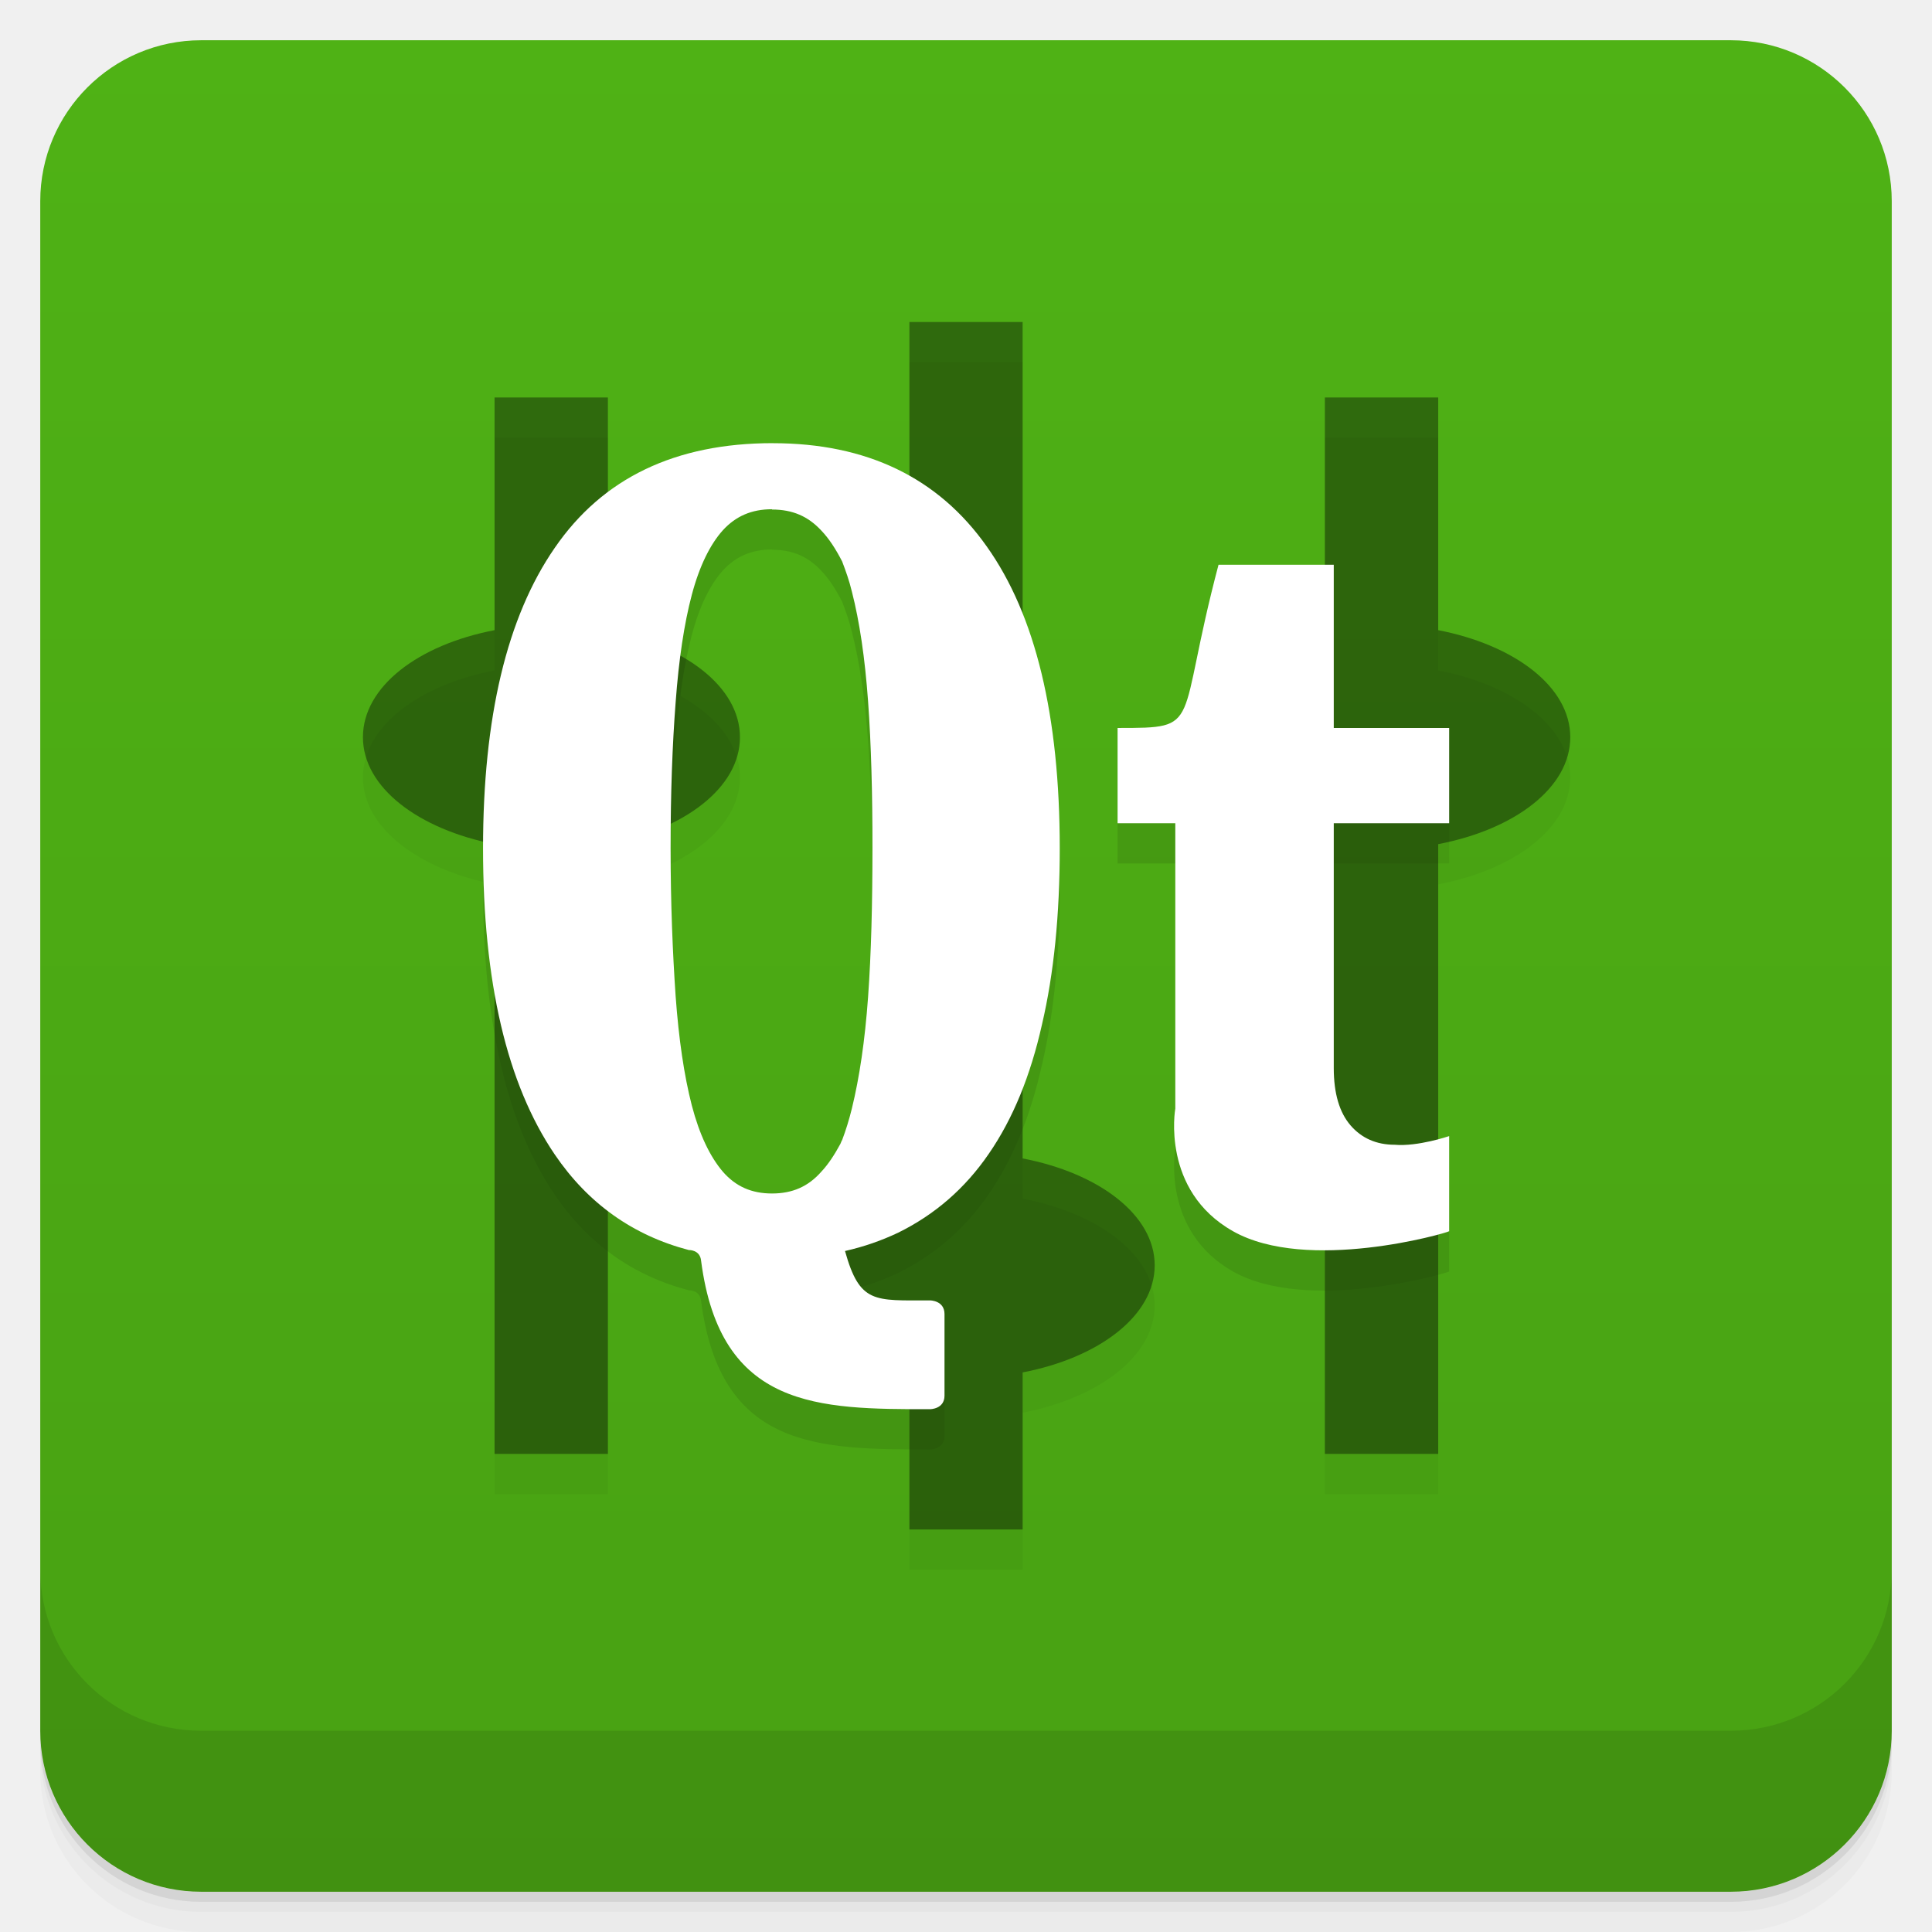
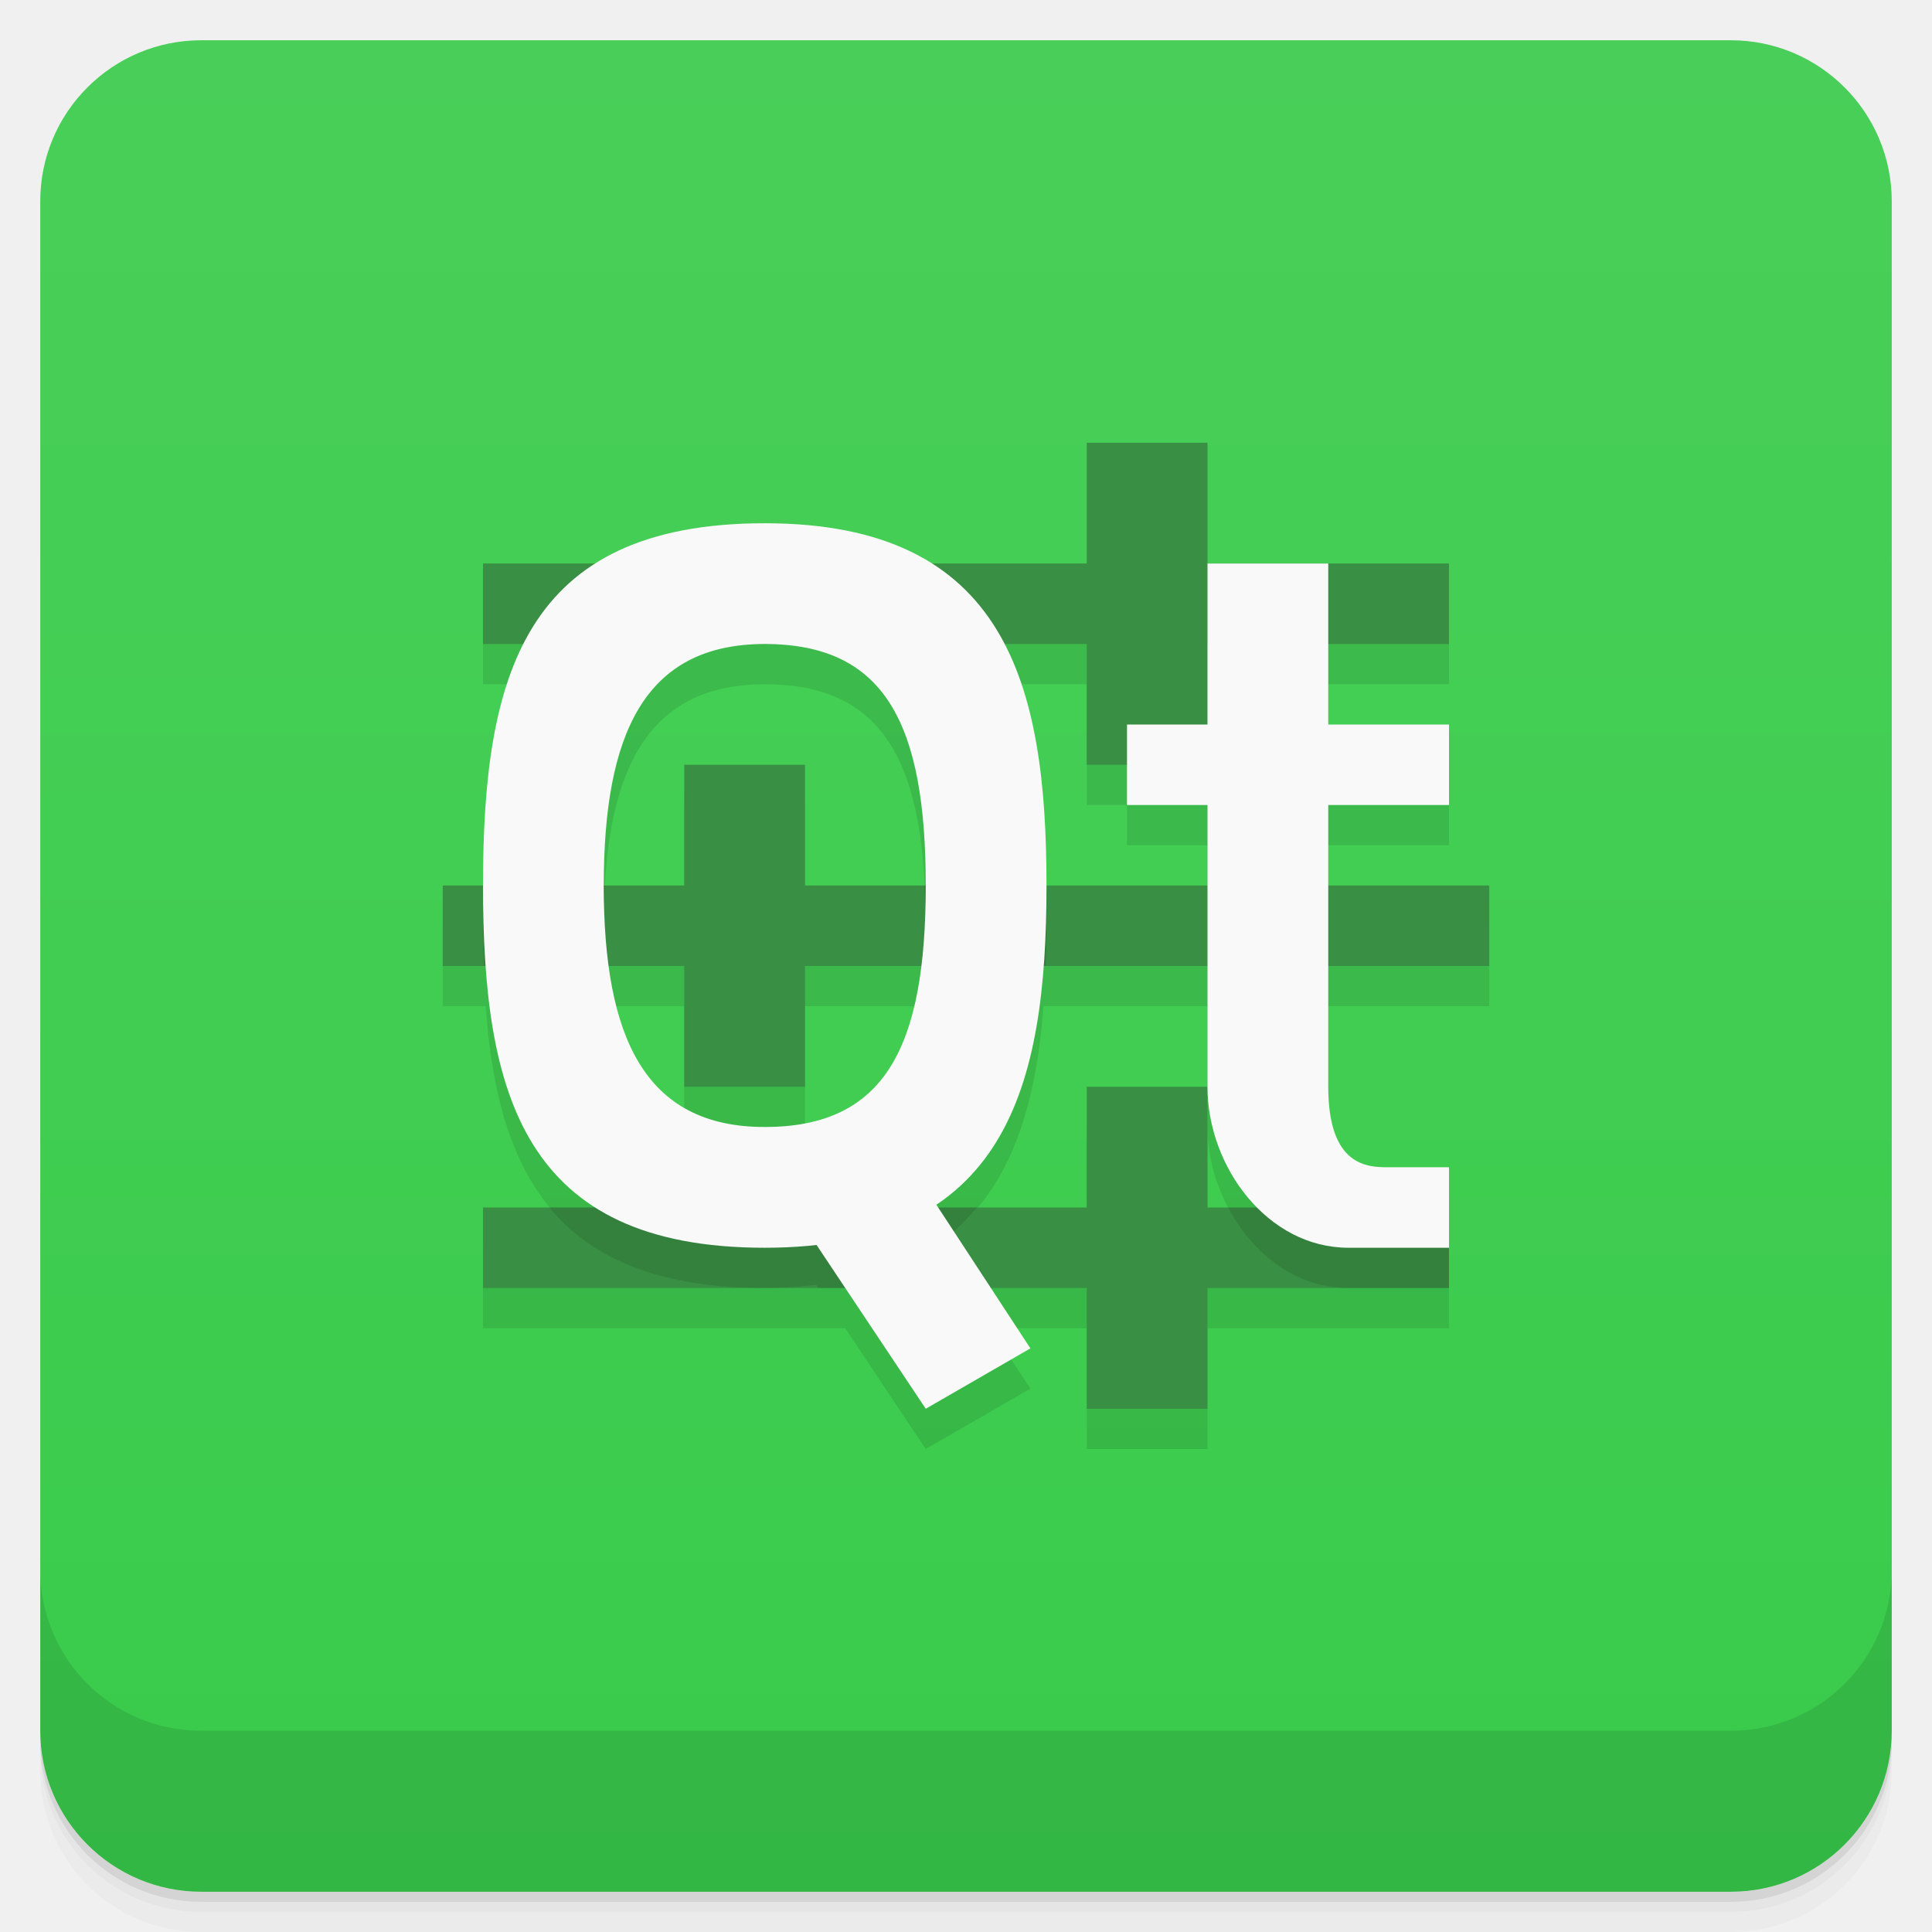
- <svg xmlns="http://www.w3.org/2000/svg" xmlns:xlink="http://www.w3.org/1999/xlink" style="" viewBox="0 0 48 48">
-   <defs style="">
-     <linearGradient id="linearGradient3764" gradientTransform="translate(-48 .002215)" gradientUnits="userSpaceOnUse" style="" x1="1" x2="47">
-       <stop offset="0" style="stop-color:#48a113" />
-       <stop offset="1" style="stop-color:#4fb215" />
+ <svg xmlns="http://www.w3.org/2000/svg" version="1.1" viewBox="0 0 48 48">
+   <defs>
+     <linearGradient id="bg" x2="0" y1="1" y2="47" gradientUnits="userSpaceOnUse">
+       <stop style="stop-color:#49cf59" offset="0" />
+       <stop style="stop-color:#39cb4b" offset="1" />
    </linearGradient>
  </defs>
-   <path d="m 1 43 v .25 c 0 2.216 1.784 4 4 4 h 38 c 2.216 0 4 -1.784 4 -4 v -.25 c 0 2.216 -1.784 4 -4 4 h -38 c -2.216 0 -4 -1.784 -4 -4 z m 0 .5 v .5 c 0 2.216 1.784 4 4 4 h 38 c 2.216 0 4 -1.784 4 -4 v -.5 c 0 2.216 -1.784 4 -4 4 h -38 c -2.216 0 -4 -1.784 -4 -4 z" style="opacity:.02" />
-   <path d="m 1 43.25 v .25 c 0 2.216 1.784 4 4 4 h 38 c 2.216 0 4 -1.784 4 -4 v -.25 c 0 2.216 -1.784 4 -4 4 h -38 c -2.216 0 -4 -1.784 -4 -4 z" style="opacity:.05" />
-   <path d="m 1 43 v .25 c 0 2.216 1.784 4 4 4 h 38 c 2.216 0 4 -1.784 4 -4 v -.25 c 0 2.216 -1.784 4 -4 4 h -38 c -2.216 0 -4 -1.784 -4 -4 z" style="opacity:.1" />
-   <rect height="46" rx="4" style="fill:url(#linearGradient3764)" transform="rotate(-90)" width="46" x="-47" y="1" />
-   <g style="opacity:.1">
-     <path id="SVGCleanerId_0" d="m 22.594 9 v 20.781 c -1.895 .363 -3.281 1.402 -3.281 2.656 s 1.387 2.293 3.281 2.66 v 3.902 h 2.813 v -3.902 c 1.891 -.363 3.281 -1.406 3.281 -2.66 s -1.391 -2.293 -3.281 -2.656 v -20.781 m -13.12 1.875 v 5.781 c -1.891 .363 -3.27 1.402 -3.27 2.66 0 1.254 1.391 2.289 3.27 2.656 v 15.15 h 2.816 v -15.15 c 1.895 -.363 3.281 -1.402 3.281 -2.656 0 -1.258 -1.391 -2.293 -3.281 -2.66 v -5.781 m 17.813 0 v 5.781 c -1.891 .363 -3.27 1.402 -3.27 2.66 0 1.254 1.391 2.289 3.27 2.656 v 15.15 h 2.816 v -15.15 c 1.898 -.363 3.281 -1.402 3.281 -2.656 0 -1.258 -1.391 -2.293 -3.281 -2.66 v -5.781" style="fill-opacity:.392" />
-     <path d="m 29.2 28.551 v -7.098 h -1.434 v -2.367 c 2.148 0 1.434 0 2.508 -4.055 h 2.863 v 4.055 h 2.867 v 2.367 h -2.867 v 6.082 c 0 .633 .141 1.105 .418 1.426 .273 .316 .641 .48 1.094 .48 .574 .051 1.355 -.215 1.355 -.215 v 2.363 c -.07 .051 -3.527 1.043 -5.371 0 -1.793 -1.012 -1.434 -3.039 -1.434 -3.039" style="" />
-     <path d="m 19.2 12.01 c -2.422 0 -4.227 .867 -5.418 2.602 -1.188 1.719 -1.781 4.207 -1.781 7.465 0 3.328 .594 5.855 1.781 7.605 .828 1.219 1.941 2.01 3.332 2.375 0 0 .281 -.012 .305 .27 .48 3.68 2.914 3.684 5.688 3.684 0 0 .359 0 .359 -.336 v -2.027 c 0 -.34 -.359 -.34 -.359 -.34 -1.387 0 -1.746 .086 -2.113 -1.227 .48 -.109 .902 -.258 1.316 -.453 .914 -.449 1.668 -1.102 2.258 -1.965 .598 -.867 1.035 -1.938 1.32 -3.211 .297 -1.27 .441 -2.727 .441 -4.375 0 -3.293 -.602 -5.797 -1.813 -7.5 -1.207 -1.711 -2.984 -2.566 -5.316 -2.566 m -.02 1.648 c .512 0 .895 .168 1.223 .52 .191 .199 .359 .457 .52 .77 .086 .227 .176 .473 .242 .75 .191 .746 .324 1.648 .402 2.723 .078 1.074 .109 2.293 .109 3.656 0 1.371 -.031 2.605 -.109 3.695 -.078 1.086 -.215 2 -.402 2.766 -.07 .285 -.152 .547 -.242 .785 -.02 .027 -.027 .063 -.043 .094 -.148 .273 -.301 .508 -.477 .695 -.324 .367 -.715 .539 -1.223 .539 -.504 0 -.898 -.172 -1.219 -.539 -.32 -.375 -.582 -.918 -.773 -1.648 -.191 -.742 -.324 -1.645 -.402 -2.715 -.074 -1.078 -.125 -2.309 -.125 -3.676 0 -1.355 .043 -2.563 .125 -3.625 .078 -1.059 .211 -1.953 .402 -2.672 s .457 -1.254 .773 -1.605 c .32 -.348 .711 -.52 1.219 -.52" style="" />
-   </g>
-   <g style="" transform="translate(0 -1)">
-     <use style="" xlink:href="#SVGCleanerId_0" />
-     <path d="m 29.2 28.551 v -7.098 h -1.434 v -2.367 c 2.148 0 1.434 0 2.508 -4.055 h 2.863 v 4.055 h 2.867 v 2.367 h -2.867 v 6.082 c 0 .633 .141 1.105 .418 1.426 .273 .316 .641 .48 1.094 .48 .574 .051 1.355 -.215 1.355 -.215 v 2.363 c -.07 .051 -3.527 1.043 -5.371 0 -1.793 -1.012 -1.434 -3.039 -1.434 -3.039" style="fill:#fff" />
-     <path d="m 19.2 12.01 c -2.422 0 -4.227 .867 -5.418 2.602 -1.188 1.719 -1.781 4.207 -1.781 7.465 0 3.328 .594 5.855 1.781 7.605 .828 1.219 1.941 2.01 3.332 2.375 0 0 .281 -.012 .305 .27 .48 3.68 2.914 3.684 5.688 3.684 0 0 .359 0 .359 -.336 v -2.027 c 0 -.34 -.359 -.34 -.359 -.34 -1.387 0 -1.746 .086 -2.113 -1.227 .48 -.109 .902 -.258 1.316 -.453 .914 -.449 1.668 -1.102 2.258 -1.965 .598 -.867 1.035 -1.938 1.32 -3.211 .297 -1.27 .441 -2.727 .441 -4.375 0 -3.293 -.602 -5.797 -1.813 -7.5 -1.207 -1.711 -2.984 -2.566 -5.316 -2.566 m -.02 1.648 c .512 0 .895 .168 1.223 .52 .191 .199 .359 .457 .52 .77 .086 .227 .176 .473 .242 .75 .191 .746 .324 1.648 .402 2.723 .078 1.074 .109 2.293 .109 3.656 0 1.371 -.031 2.605 -.109 3.695 -.078 1.086 -.215 2 -.402 2.766 -.07 .285 -.152 .547 -.242 .785 -.02 .027 -.027 .063 -.043 .094 -.148 .273 -.301 .508 -.477 .695 -.324 .367 -.715 .539 -1.223 .539 -.504 0 -.898 -.172 -1.219 -.539 -.32 -.375 -.582 -.918 -.773 -1.648 -.191 -.742 -.324 -1.645 -.402 -2.715 -.074 -1.078 -.125 -2.309 -.125 -3.676 0 -1.355 .043 -2.563 .125 -3.625 .078 -1.059 .211 -1.953 .402 -2.672 s .457 -1.254 .773 -1.605 c .32 -.348 .711 -.52 1.219 -.52" style="fill:#fff" />
-   </g>
-   <path d="m 1 39 v 4 c 0 2.216 1.784 4 4 4 h 38 c 2.216 0 4 -1.784 4 -4 v -4 c 0 2.216 -1.784 4 -4 4 h -38 c -2.216 0 -4 -1.784 -4 -4 z" style="opacity:.1" />
+   <path d="m1 43v0.25c0 2.216 1.784 4 4 4h38c2.216 0 4-1.784 4-4v-0.25c0 2.216-1.784 4-4 4h-38c-2.216 0-4-1.784-4-4zm0 0.5v0.5c0 2.216 1.784 4 4 4h38c2.216 0 4-1.784 4-4v-0.5c0 2.216-1.784 4-4 4h-38c-2.216 0-4-1.784-4-4z" style="opacity:.02" />
+   <path d="m1 43.25v0.25c0 2.216 1.784 4 4 4h38c2.216 0 4-1.784 4-4v-0.25c0 2.216-1.784 4-4 4h-38c-2.216 0-4-1.784-4-4z" style="opacity:.05" />
+   <path d="m1 43v0.25c0 2.216 1.784 4 4 4h38c2.216 0 4-1.784 4-4v-0.25c0 2.216-1.784 4-4 4h-38c-2.216 0-4-1.784-4-4z" style="opacity:.1" />
+   <rect x="1" y="1" width="46" height="46" rx="4" style="fill:url(#bg)" />
+   <path d="m1 39v4c0 2.216 1.784 4 4 4h38c2.216 0 4-1.784 4-4v-4c0 2.216-1.784 4-4 4h-38c-2.216 0-4-1.784-4-4z" style="opacity:.1" />
+   <path d="m12 15v2h1.01c-0.795 1.562-1.01 3.636-1.01 6h-1v2h1.068c0.191 2.678 0.866 4.822 2.728 6h-2.797v2h9l2 3 2.6-1.5-0.982-1.5h2.383v3h3v-3h6v-3h-1.5c-0.5 0-1.5 0-1.5-2v-3h4v-2h-4v-2h3v-2h-3v-2h3v-2zm7 2c3 0 4 2 4 6h-3v-3h-3v3h-2c0-3.745 1-6 4-6zm5.949 0h2.051v3h1v1h2v2h-4c0-2.317-0.224-4.411-1.051-6zm-9.815 8h1.865v3h3v-3h2.877c-0.331 2.651-1.435 4-3.877 4-2.414 0-3.52-1.478-3.865-4zm10.791 0h4.074v3c0 1.122 0.483 2.231 1.25 3h-1.25v-3h-3v3h-3.691l-0.045-0.07c1.806-1.211 2.468-3.358 2.662-5.93z" style="opacity:.1;paint-order:normal" />
+   <path d="m37 22h-17v-3h-3v3h-6v2h6v3h3v-3h17zm-1-8h-6v-3h-3v3h-15v2h15v3h3v-3h6zm0 16h-6v-3h-3v3h-15v2h15v3h3v-3h6z" style="fill:#398f43;paint-order:normal" />
+   <path d="m12.029 22c-0.01 0.333-0.029 0.654-0.029 1s0.019 0.667 0.029 1h3.008c-0.018-0.324-0.037-0.649-0.037-1s0.019-0.676 0.037-1zm10.936 0c0.017 0.324 0.035 0.644 0.035 1s-0.019 0.676-0.035 1h3.016c0.011-0.33 0.02-0.66 0.02-1 0-0.343-0.019-0.667-0.029-1zm-9.315 8c1.045 1.263 2.716 2 5.35 2 0.459 0 0.879-0.033 1.281-0.078l0.053 0.078h3.631l-0.701-1.07c0.392-0.263 0.714-0.584 1.006-0.93zm16.863 0c0.602 1.145 1.683 2 2.986 2h2.5v-2h-1.5z" style="opacity:.1;paint-order:normal" />
+   <path d="m19 13c-6 0-7 3.814-7 9s1 9 7 9 7-4 7-9-1-9-7-9zm0 3c3 0 4 2 4 6s-1 6-4 6-4-2.255-4-6 1-6 4-6z" style="fill:#f9f9f9;paint-order:normal" />
+   <path d="m19 29 3-1 3.6 5.5-2.6 1.5z" style="fill:#f9f9f9;paint-order:normal" />
+   <path d="m30 14h3v4h3v2h-3v7c0 2 1 2 1.5 2h1.5v2h-2.5c-2 0-3.5-2-3.5-4v-7h-2v-2h2z" style="fill:#f9f9f9;stroke-width:.326" />
</svg>
